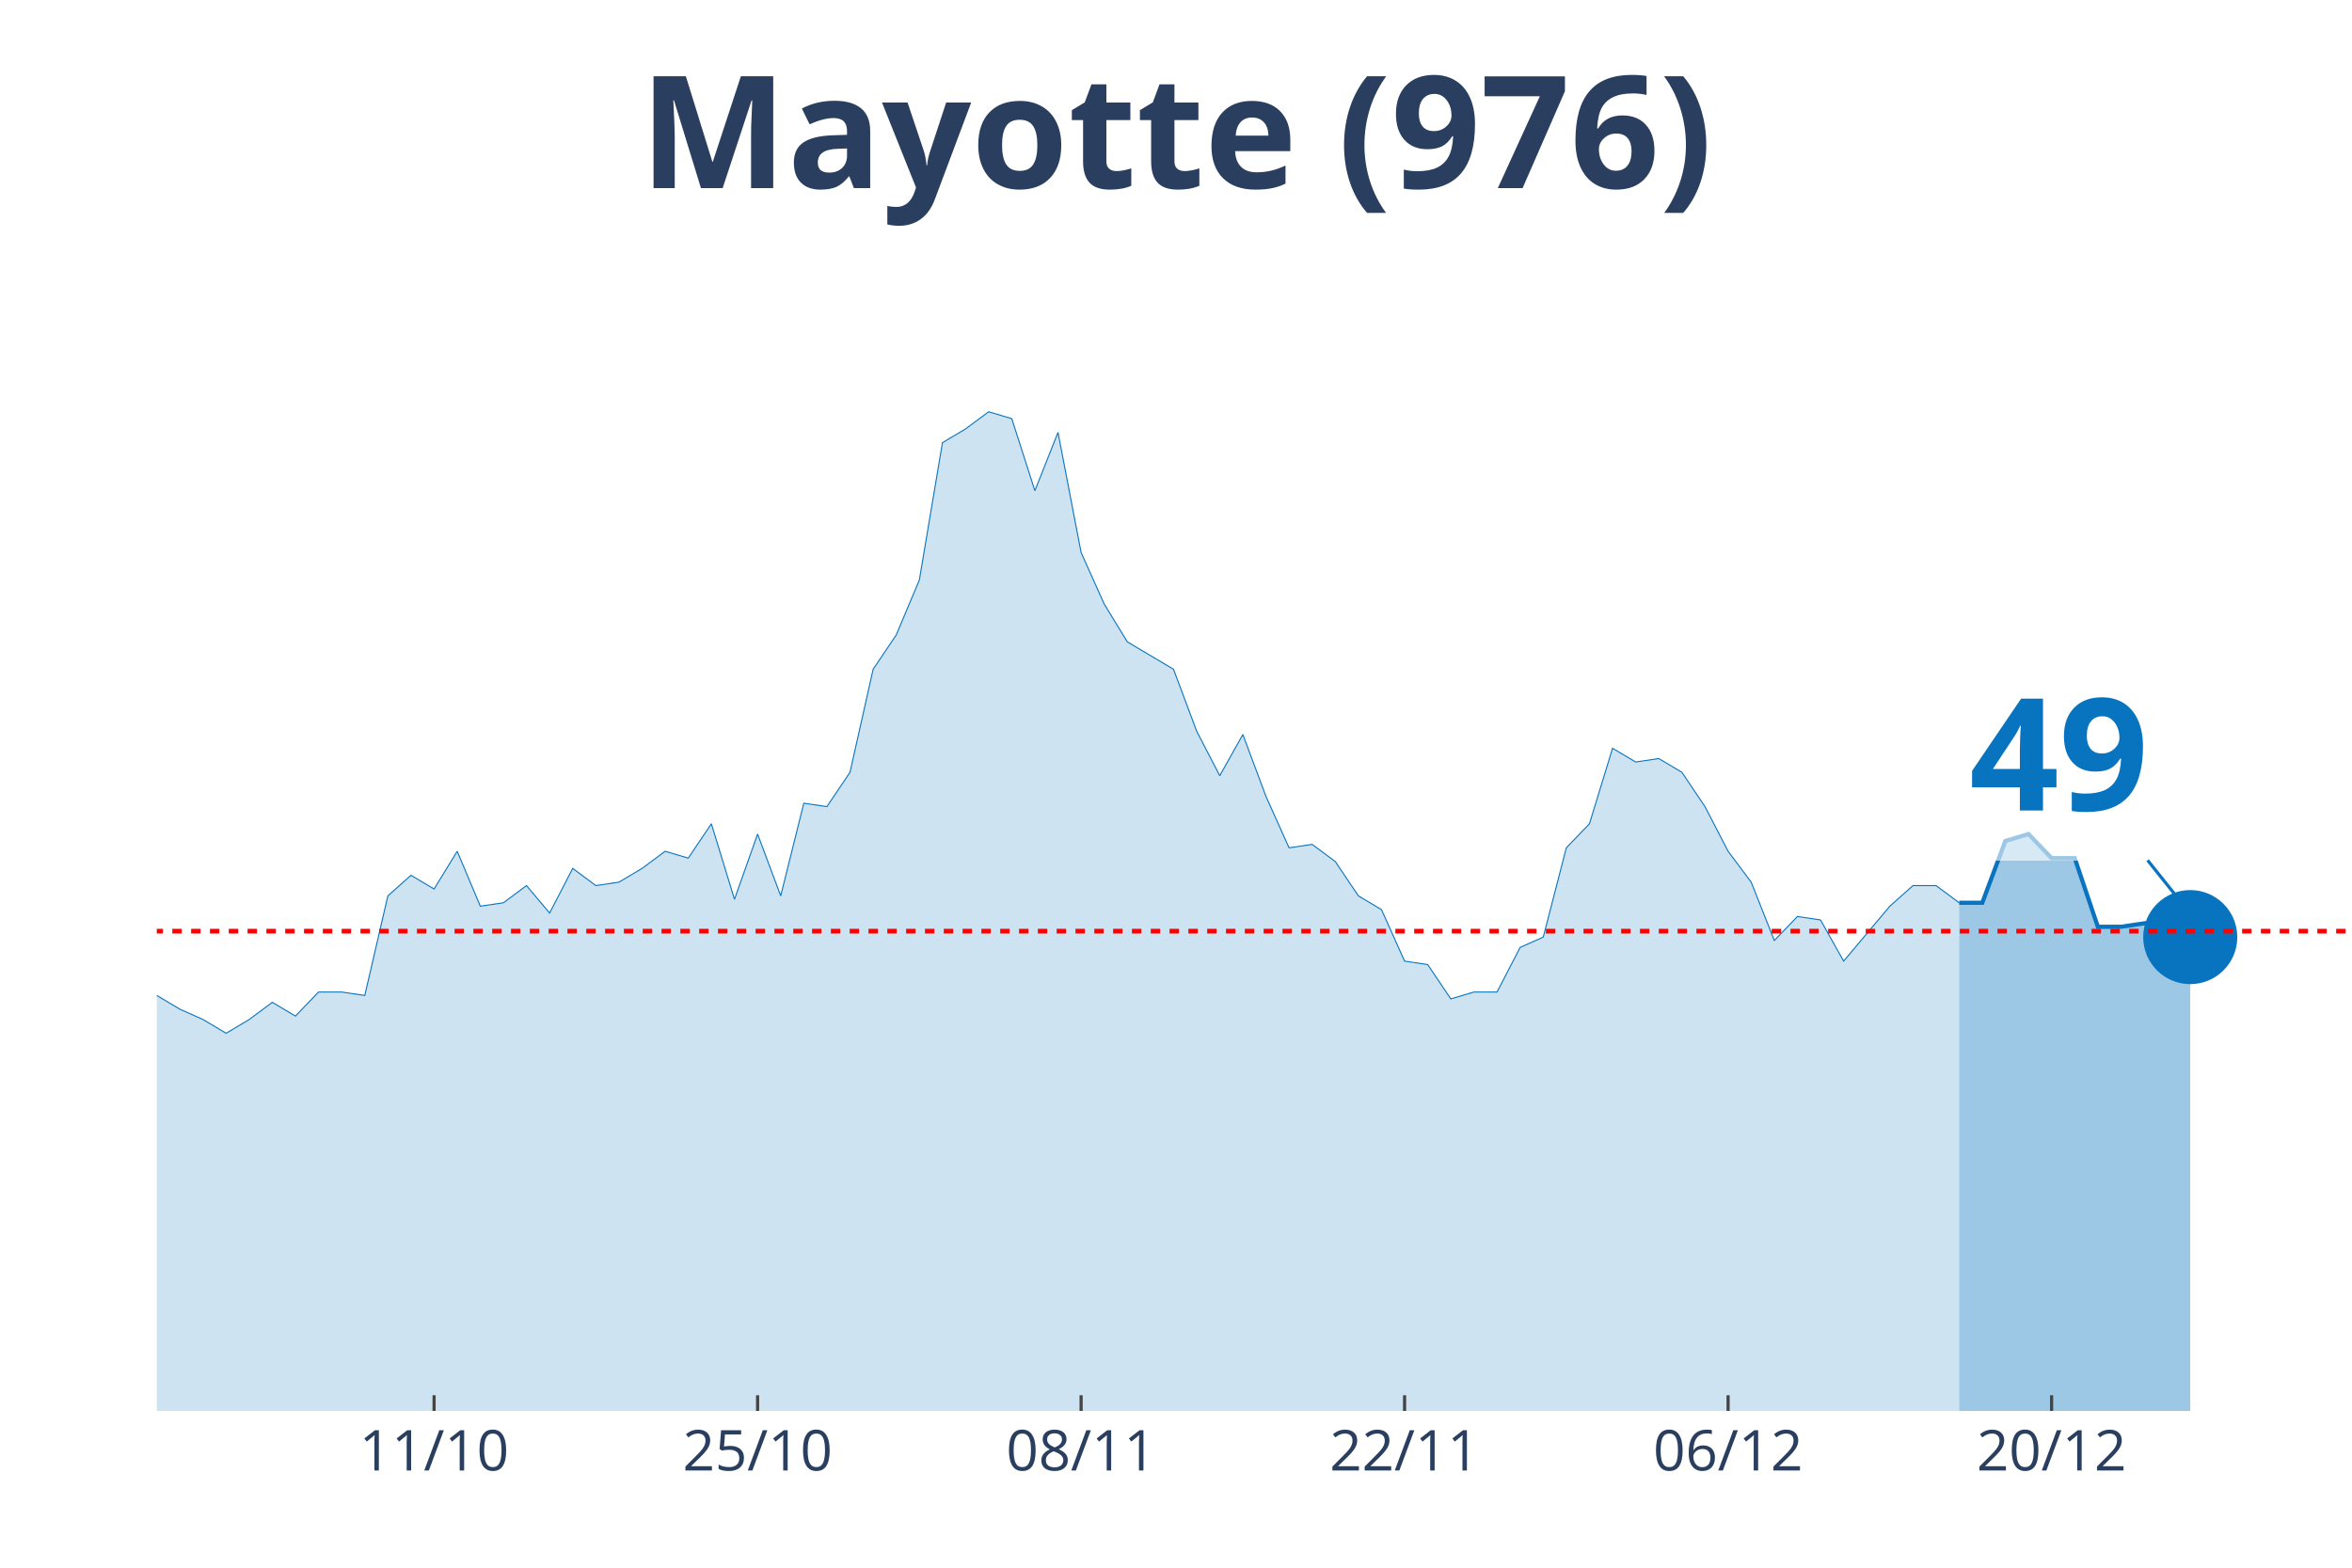
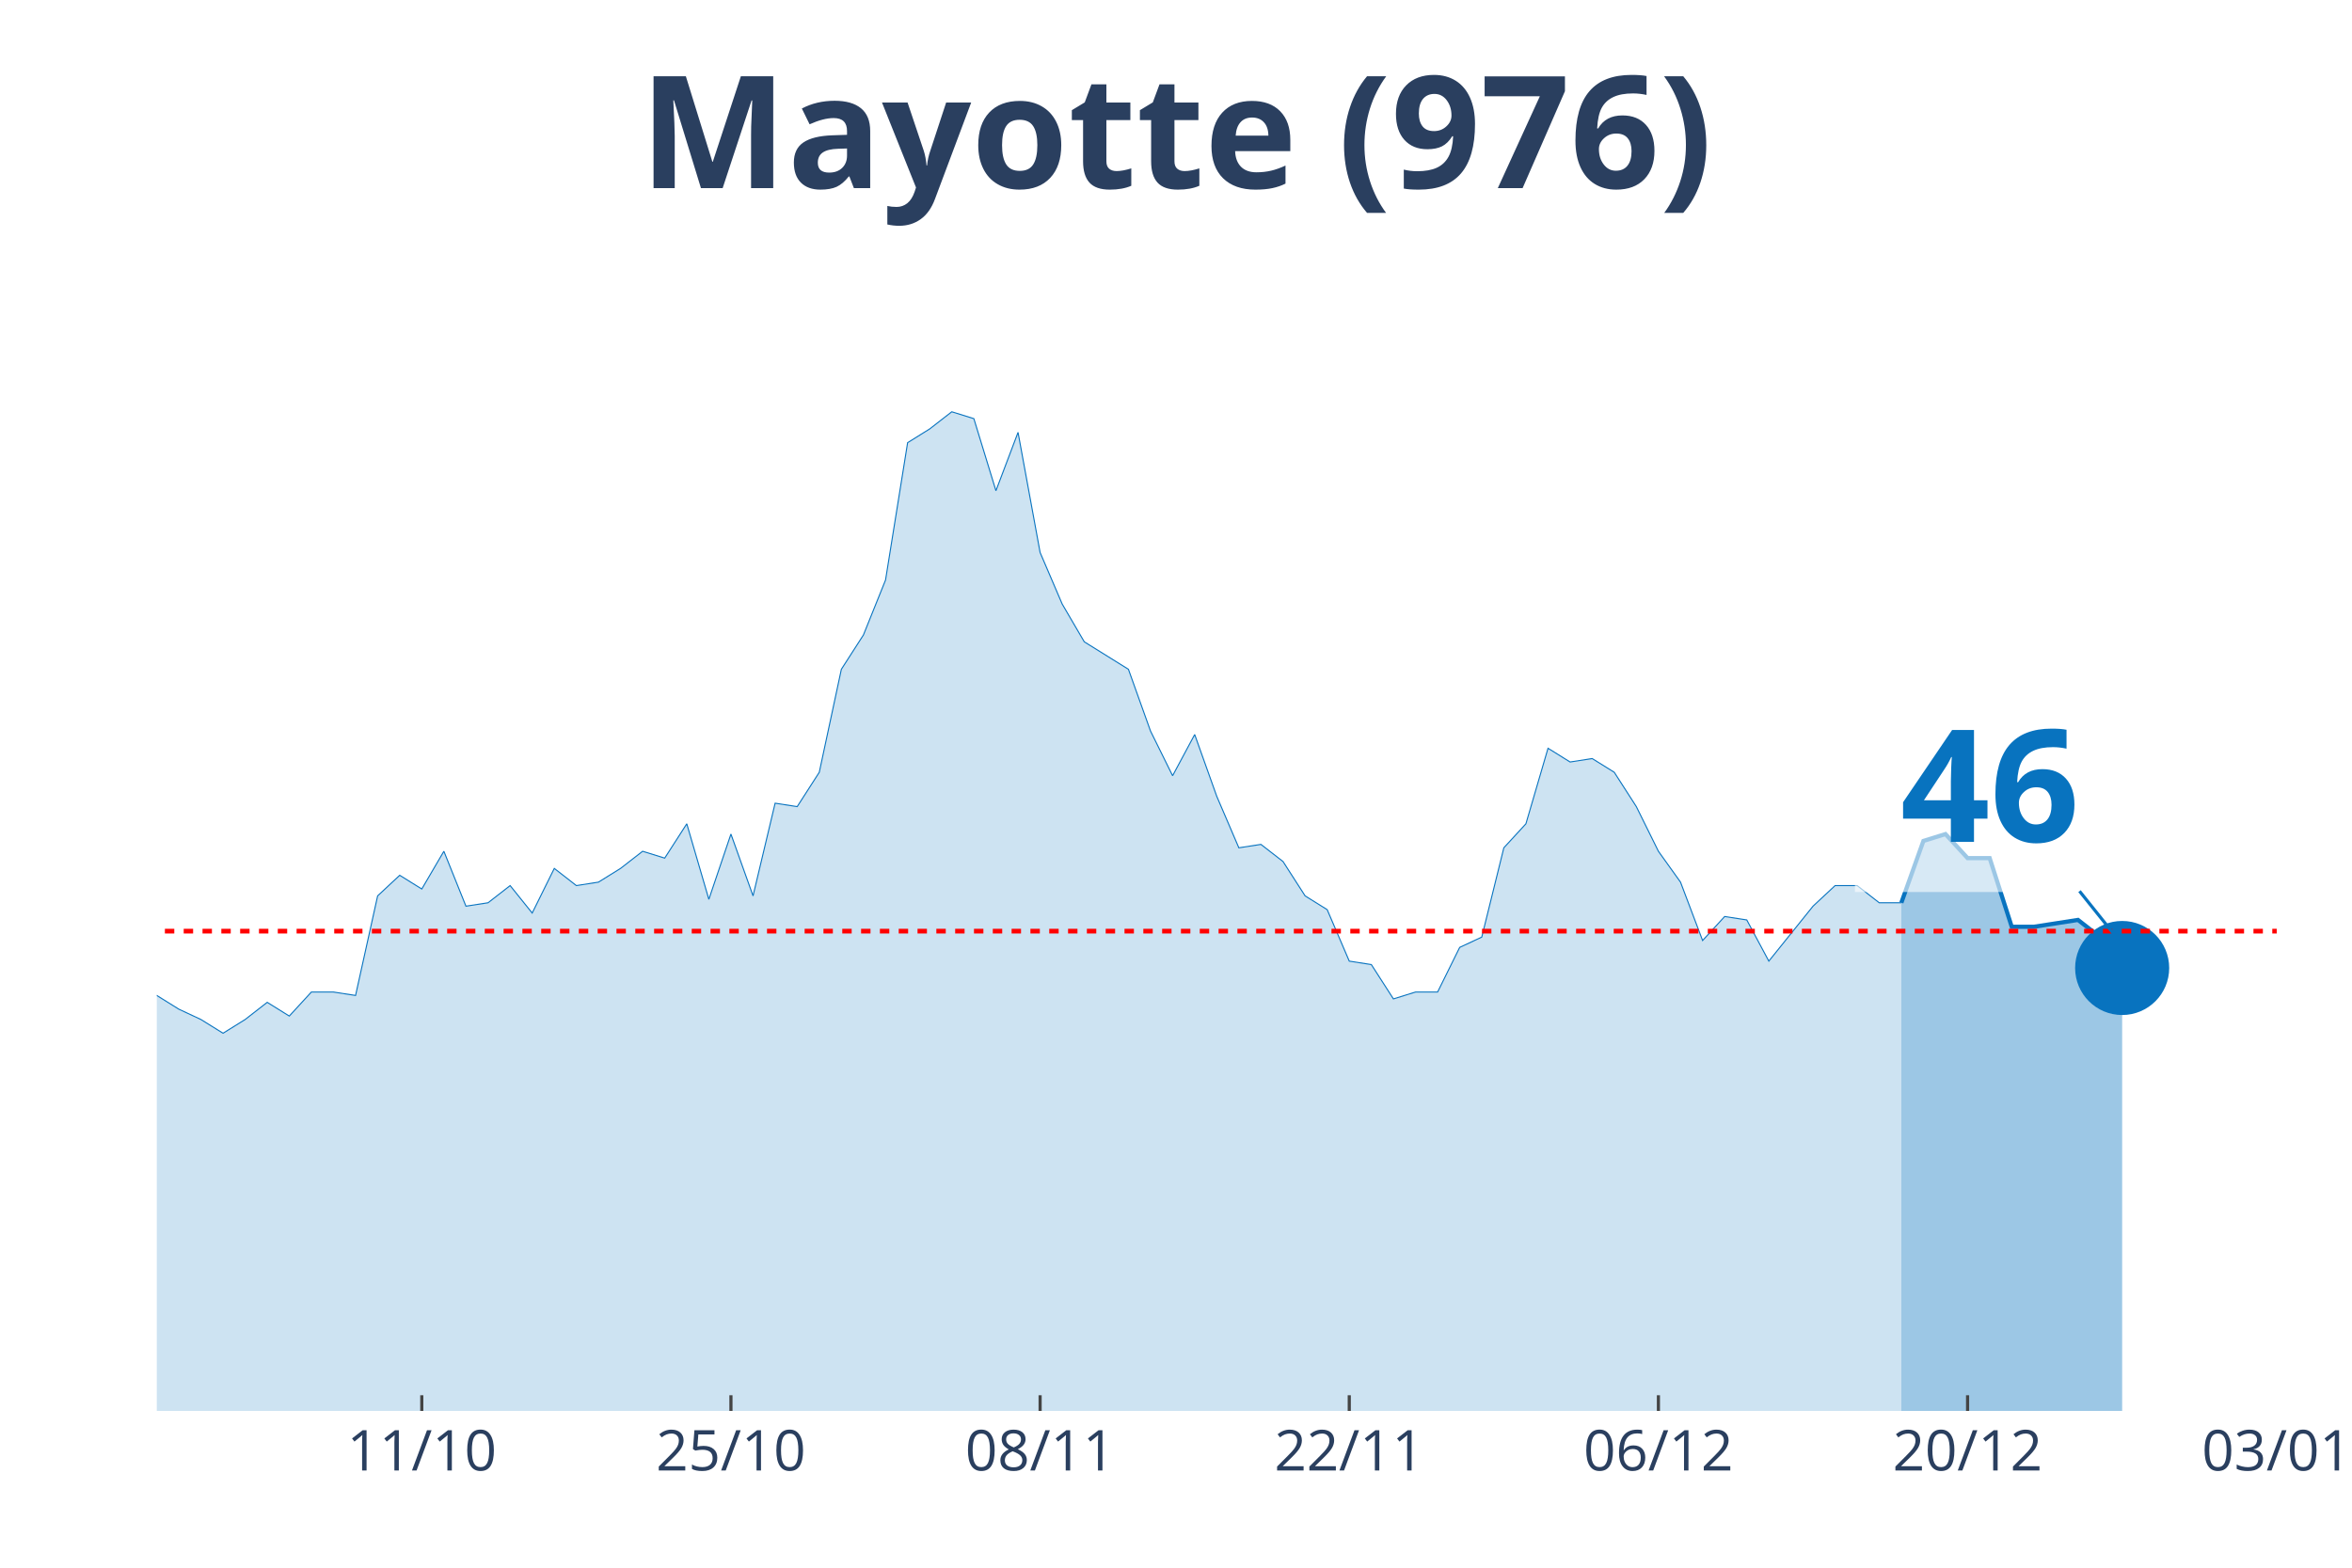
<svg xmlns="http://www.w3.org/2000/svg" class="main-svg" width="1125" height="750" style="" viewBox="0 0 750 500">
  <rect x="0" y="0" width="750" height="500" style="fill: rgb(0, 0, 0); fill-opacity: 0;" />
-   <defs id="defs-6e08fc">
+   <defs id="defs-793366">
    <g class="clips">
-       <clipPath id="clip6e08fcxyplot" class="plotclip">
-         <rect width="700" height="380" />
+       <clipPath id="clip793366xyplot" class="plotclip">
+         <rect width="676" height="380" />
      </clipPath>
-       <clipPath class="axesclip" id="clip6e08fcx">
-         <rect x="50" y="0" width="700" height="500" />
+       <clipPath class="axesclip" id="clip793366x">
+         <rect x="50" y="0" width="676" height="500" />
      </clipPath>
-       <clipPath class="axesclip" id="clip6e08fcy">
+       <clipPath class="axesclip" id="clip793366y">
        <rect x="0" y="70" width="750" height="380" />
      </clipPath>
-       <clipPath class="axesclip" id="clip6e08fcxy">
-         <rect x="50" y="70" width="700" height="380" />
+       <clipPath class="axesclip" id="clip793366xy">
+         <rect x="50" y="70" width="676" height="380" />
      </clipPath>
    </g>
    <g class="gradients" />
  </defs>
  <g class="bglayer">
-     <rect class="bg" x="50" y="70" width="700" height="380" style="fill: rgb(0, 0, 0); fill-opacity: 0; stroke-width: 0;" />
+     <rect class="bg" x="50" y="70" width="676" height="380" style="fill: rgb(0, 0, 0); fill-opacity: 0; stroke-width: 0;" />
  </g>
  <g class="layer-below">
    <g class="imagelayer" />
    <g class="shapelayer" />
  </g>
  <g class="cartesianlayer">
    <g class="subplot xy">
      <g class="layer-subplot">
        <g class="shapelayer" />
        <g class="imagelayer" />
      </g>
      <g class="gridlayer">
        <g class="x">
-           <path class="xgrid crisp" transform="translate(138.42,0)" d="M0,70v380" style="stroke: rgb(255, 255, 255); stroke-opacity: 1; stroke-width: 1px;" />
-           <path class="xgrid crisp" transform="translate(241.58,0)" d="M0,70v380" style="stroke: rgb(255, 255, 255); stroke-opacity: 1; stroke-width: 1px;" />
-           <path class="xgrid crisp" transform="translate(344.74,0)" d="M0,70v380" style="stroke: rgb(255, 255, 255); stroke-opacity: 1; stroke-width: 1px;" />
-           <path class="xgrid crisp" transform="translate(447.89,0)" d="M0,70v380" style="stroke: rgb(255, 255, 255); stroke-opacity: 1; stroke-width: 1px;" />
-           <path class="xgrid crisp" transform="translate(551.05,0)" d="M0,70v380" style="stroke: rgb(255, 255, 255); stroke-opacity: 1; stroke-width: 1px;" />
-           <path class="xgrid crisp" transform="translate(654.21,0)" d="M0,70v380" style="stroke: rgb(255, 255, 255); stroke-opacity: 1; stroke-width: 1px;" />
+           <path class="xgrid crisp" transform="translate(134.5,0)" d="M0,70v380" style="stroke: rgb(255, 255, 255); stroke-opacity: 1; stroke-width: 1px;" />
+           <path class="xgrid crisp" transform="translate(233.08,0)" d="M0,70v380" style="stroke: rgb(255, 255, 255); stroke-opacity: 1; stroke-width: 1px;" />
+           <path class="xgrid crisp" transform="translate(331.67,0)" d="M0,70v380" style="stroke: rgb(255, 255, 255); stroke-opacity: 1; stroke-width: 1px;" />
+           <path class="xgrid crisp" transform="translate(430.25,0)" d="M0,70v380" style="stroke: rgb(255, 255, 255); stroke-opacity: 1; stroke-width: 1px;" />
+           <path class="xgrid crisp" transform="translate(528.83,0)" d="M0,70v380" style="stroke: rgb(255, 255, 255); stroke-opacity: 1; stroke-width: 1px;" />
+           <path class="xgrid crisp" transform="translate(627.42,0)" d="M0,70v380" style="stroke: rgb(255, 255, 255); stroke-opacity: 1; stroke-width: 1px;" />
        </g>
        <g class="y" />
      </g>
      <g class="zerolinelayer" />
      <path class="xlines-below" />
      <path class="ylines-below" />
      <g class="overlines-below" />
      <g class="xaxislayer-below" />
      <g class="yaxislayer-below" />
      <g class="overaxes-below" />
-       <g class="plot" transform="translate(50, 70)" clip-path="url('#clip6e08fcxyplot')">
+       <g class="plot" transform="translate(50, 70)" clip-path="url('#clip793366xyplot')">
        <g class="scatterlayer mlayer">
-           <g class="trace scatter traceda6447" style="stroke-miterlimit: 2;">
+           <g class="trace scatter trace57abed" style="stroke-miterlimit: 2;">
            <g class="fills">
              <g>
-                 <path class="js-fill" d="M574.74,380L-1002.11,380L-1002.11,344.96L-972.63,371.24L-965.26,363.57L-957.89,359.19L-950.53,328.53L-943.16,312.1L-935.79,257.35L-928.42,226.69L-921.05,124.84L-898.95,10.95L-891.58,0L-876.84,43.8L-869.47,135.79L-854.74,236.54L-847.37,240.92L-840,244.21L-832.63,235.45L-810.53,235.45L-803.16,223.4L-781.05,255.16L-773.68,247.49L-758.95,252.97L-751.58,251.87L-729.47,235.45L-722.11,252.97L-707.37,239.83L-700,236.54L-677.89,261.73L-670.53,257.35L-633.68,320.86L-626.32,321.96L-611.58,328.53L-604.21,320.86L-567.37,283.63L-560,283.63L-545.26,286.92L-537.89,270.49L-530.53,283.63L-523.16,280.35L-493.68,288.01L-486.32,284.73L-471.58,288.01L-464.21,297.87L-456.84,291.3L-449.47,293.49L-442.11,289.11L-434.74,304.44L-405.26,288.01L-397.89,289.11L-375.79,285.82L-368.42,294.58L-353.68,296.77L-346.32,289.11L-331.58,290.2L-324.21,279.25L-280,291.3L-272.63,305.53L-257.89,288.01L-250.53,286.92L-243.16,290.2L-235.79,288.01L-228.42,283.63L-221.05,289.11L-213.68,278.16L-206.32,256.25L-198.95,256.25L-191.58,251.87L-184.21,232.16L-176.84,236.54L-169.47,226.69L-162.11,238.73L-154.74,254.06L-147.37,250.78L-140,250.78L-132.63,252.97L-125.26,258.44L-117.89,256.25L-110.53,258.44L-103.16,249.68L-95.79,250.78L-88.42,257.35L-81.05,271.59L-73.68,277.06L-66.32,277.06L-58.95,269.39L-51.58,274.87L-44.21,272.68L-36.84,269.39L-29.47,268.3L-22.11,255.16L-14.74,251.87L-7.37,251.87L0,247.49L7.37,251.87L14.74,255.16L22.11,259.54L29.47,255.16L36.84,249.68L44.21,254.06L51.58,246.4L58.95,246.4L66.32,247.49L73.68,215.73L81.05,209.16L88.42,213.54L95.79,201.5L103.16,219.02L110.53,217.93L117.89,212.45L125.26,221.21L132.63,206.97L140,212.45L147.37,211.35L154.74,206.97L162.11,201.5L169.47,203.69L176.84,192.74L184.21,216.83L191.58,196.02L198.95,215.73L206.32,186.17L213.68,187.26L221.05,176.31L228.42,143.46L235.79,132.51L243.16,114.99L250.53,71.18L257.89,66.8L265.26,61.33L272.63,63.52L280,86.51L287.37,67.9L294.74,106.22L302.11,122.65L309.47,134.7L324.21,143.46L331.58,163.17L338.95,177.41L346.32,164.27L353.68,183.98L361.05,200.4L368.42,199.31L375.79,204.78L383.16,215.73L390.53,220.12L397.89,236.54L405.26,237.64L412.63,248.59L420,246.4L427.37,246.4L434.74,232.16L442.11,228.88L449.47,200.4L456.84,192.74L464.21,168.65L471.58,173.03L478.95,171.93L486.32,176.31L493.68,187.26L501.05,201.5L508.42,211.35L515.79,229.97L523.16,222.31L530.53,223.4L537.89,236.54L552.63,219.02L560,212.45L567.37,212.45L574.74,217.93" style="fill: rgb(8, 115, 191); fill-opacity: 0.2; stroke-width: 0;" />
+                 <path class="js-fill" d="M556.29,380L-957.67,380L-957.67,344.96L-929.5,371.24L-922.46,363.57L-915.42,359.19L-908.37,328.53L-901.33,312.1L-894.29,257.35L-887.25,226.69L-880.21,124.84L-859.08,10.95L-852.04,0L-837.96,43.8L-830.92,135.79L-809.79,240.92L-802.75,244.21L-788.67,235.45L-781.62,233.26L-774.58,235.45L-767.54,223.4L-746.42,255.16L-739.37,247.49L-725.29,252.97L-718.25,251.87L-697.12,235.45L-690.08,252.97L-676,239.83L-668.96,236.54L-647.83,261.73L-640.79,257.35L-605.58,320.86L-598.54,321.96L-584.46,328.53L-577.42,320.86L-542.21,283.63L-535.17,283.63L-521.08,286.92L-514.04,270.49L-507,283.63L-499.96,280.35L-471.79,288.01L-464.75,284.73L-450.67,288.01L-443.62,297.87L-436.58,291.3L-429.54,293.49L-422.5,289.11L-415.46,304.44L-387.29,288.01L-380.25,289.11L-359.12,285.82L-352.08,294.58L-338,296.77L-330.96,289.11L-316.87,290.2L-309.83,279.25L-267.58,291.3L-260.54,305.53L-246.46,288.01L-239.42,286.92L-232.37,290.2L-225.33,288.01L-218.29,283.63L-211.25,289.11L-204.21,278.16L-197.17,256.25L-190.12,256.25L-183.08,251.87L-176.04,232.16L-169,236.54L-161.96,226.69L-154.92,238.73L-147.87,254.06L-140.83,250.78L-133.79,250.78L-126.75,252.97L-119.71,258.44L-112.67,256.25L-105.62,258.44L-98.58,249.68L-91.54,250.78L-84.5,257.35L-77.46,271.59L-70.42,277.06L-63.37,277.06L-56.33,269.39L-49.29,274.87L-42.25,272.68L-35.21,269.39L-28.17,268.3L-21.12,255.16L-14.08,251.87L-7.04,251.87L0,247.49L7.04,251.87L14.08,255.16L21.13,259.54L28.17,255.16L35.21,249.68L42.25,254.06L49.29,246.4L56.33,246.4L63.38,247.49L70.42,215.73L77.46,209.16L84.5,213.54L91.54,201.5L98.58,219.02L105.63,217.93L112.67,212.45L119.71,221.21L126.75,206.97L133.79,212.45L140.83,211.35L147.88,206.97L154.92,201.5L161.96,203.69L169,192.74L176.04,216.83L183.08,196.02L190.13,215.73L197.17,186.17L204.21,187.26L211.25,176.31L218.29,143.46L225.33,132.51L232.38,114.99L239.42,71.18L246.46,66.8L253.5,61.33L260.54,63.52L267.58,86.51L274.63,67.9L281.67,106.22L288.71,122.65L295.75,134.7L309.83,143.46L316.88,163.17L323.92,177.41L330.96,164.27L338,183.98L345.04,200.4L352.08,199.31L359.13,204.78L366.17,215.73L373.21,220.12L380.25,236.54L387.29,237.64L394.33,248.59L401.38,246.4L408.42,246.4L415.46,232.16L422.5,228.88L429.54,200.4L436.58,192.74L443.63,168.65L450.67,173.03L457.71,171.93L464.75,176.31L471.79,187.26L478.83,201.5L485.88,211.35L492.92,229.97L499.96,222.31L507,223.4L514.04,236.54L528.13,219.02L535.17,212.45L542.21,212.45L549.25,217.93L556.29,217.93" style="fill: rgb(8, 115, 191); fill-opacity: 0.2; stroke-width: 0;" />
              </g>
            </g>
            <g class="errorbars" />
            <g class="lines">
-               <path class="js-line" d="M-1002.11,344.96L-972.63,371.24L-965.26,363.57L-957.89,359.19L-950.53,328.53L-943.16,312.1L-935.79,257.35L-928.42,226.69L-921.05,124.84L-898.95,10.95L-891.58,0L-876.84,43.8L-869.47,135.79L-854.74,236.54L-847.37,240.92L-840,244.21L-832.63,235.45L-810.53,235.45L-803.16,223.4L-781.05,255.16L-773.68,247.49L-758.95,252.97L-751.58,251.87L-729.47,235.45L-722.11,252.97L-707.37,239.83L-700,236.54L-677.89,261.73L-670.53,257.35L-633.68,320.86L-626.32,321.96L-611.58,328.53L-604.21,320.86L-567.37,283.63L-560,283.63L-545.26,286.92L-537.89,270.49L-530.53,283.63L-523.16,280.35L-493.68,288.01L-486.32,284.73L-471.58,288.01L-464.21,297.87L-456.84,291.3L-449.47,293.49L-442.11,289.11L-434.74,304.44L-405.26,288.01L-397.89,289.11L-375.79,285.82L-368.42,294.58L-353.68,296.77L-346.32,289.11L-331.58,290.2L-324.21,279.25L-280,291.3L-272.63,305.53L-257.89,288.01L-250.53,286.92L-243.16,290.2L-235.79,288.01L-228.42,283.63L-221.05,289.11L-213.68,278.16L-206.32,256.25L-198.95,256.25L-191.58,251.87L-184.21,232.16L-176.84,236.54L-169.47,226.69L-162.11,238.73L-154.74,254.06L-147.37,250.78L-140,250.78L-132.63,252.97L-125.26,258.44L-117.89,256.25L-110.53,258.44L-103.16,249.68L-95.79,250.78L-88.42,257.35L-81.05,271.59L-73.68,277.06L-66.32,277.06L-58.95,269.39L-51.58,274.87L-44.21,272.68L-36.84,269.39L-29.47,268.3L-22.11,255.16L-14.74,251.87L-7.37,251.87L0,247.49L7.37,251.87L14.74,255.16L22.11,259.54L29.47,255.16L36.84,249.68L44.21,254.06L51.58,246.4L58.95,246.4L66.32,247.49L73.68,215.73L81.05,209.16L88.42,213.54L95.79,201.5L103.16,219.02L110.53,217.93L117.89,212.45L125.26,221.21L132.63,206.97L140,212.45L147.37,211.35L154.74,206.97L162.11,201.5L169.47,203.69L176.84,192.74L184.21,216.83L191.58,196.02L198.95,215.73L206.32,186.17L213.68,187.26L221.05,176.31L228.42,143.46L235.79,132.51L243.16,114.99L250.53,71.18L257.89,66.8L265.26,61.33L272.63,63.52L280,86.51L287.37,67.9L294.74,106.22L302.11,122.65L309.47,134.7L324.21,143.46L331.58,163.17L338.95,177.41L346.32,164.27L353.68,183.98L361.05,200.4L368.42,199.31L375.79,204.78L383.16,215.73L390.53,220.12L397.89,236.54L405.26,237.64L412.63,248.59L420,246.4L427.37,246.4L434.74,232.16L442.11,228.88L449.47,200.4L456.84,192.74L464.21,168.65L471.58,173.03L478.95,171.93L486.32,176.31L493.68,187.26L501.05,201.5L508.42,211.35L515.79,229.97L523.16,222.31L530.53,223.4L537.89,236.54L552.63,219.02L560,212.45L567.37,212.45L574.74,217.93" style="vector-effect: non-scaling-stroke; fill: none; stroke: rgb(8, 115, 191); stroke-opacity: 1; stroke-width: 0.5px; opacity: 1;" />
+               <path class="js-line" d="M-957.67,344.96L-929.5,371.24L-922.46,363.57L-915.42,359.19L-908.37,328.53L-901.33,312.1L-894.29,257.35L-887.25,226.69L-880.21,124.84L-859.08,10.95L-852.04,0L-837.96,43.8L-830.92,135.79L-809.79,240.92L-802.75,244.21L-788.67,235.45L-781.62,233.26L-774.58,235.45L-767.54,223.4L-746.42,255.16L-739.37,247.49L-725.29,252.97L-718.25,251.87L-697.12,235.45L-690.08,252.97L-676,239.83L-668.96,236.54L-647.83,261.73L-640.79,257.35L-605.58,320.86L-598.54,321.96L-584.46,328.53L-577.42,320.86L-542.21,283.63L-535.17,283.63L-521.08,286.92L-514.04,270.49L-507,283.63L-499.96,280.35L-471.79,288.01L-464.75,284.73L-450.67,288.01L-443.62,297.87L-436.58,291.3L-429.54,293.49L-422.5,289.11L-415.46,304.44L-387.29,288.01L-380.25,289.11L-359.12,285.82L-352.08,294.58L-338,296.77L-330.96,289.11L-316.87,290.2L-309.83,279.25L-267.58,291.3L-260.54,305.53L-246.46,288.01L-239.42,286.92L-232.37,290.2L-225.33,288.01L-218.29,283.63L-211.25,289.11L-204.21,278.16L-197.17,256.25L-190.12,256.25L-183.08,251.87L-176.04,232.16L-169,236.54L-161.96,226.69L-154.92,238.73L-147.87,254.06L-140.83,250.78L-133.79,250.78L-126.75,252.97L-119.71,258.44L-112.67,256.25L-105.62,258.44L-98.58,249.68L-91.54,250.78L-84.5,257.35L-77.46,271.59L-70.42,277.06L-63.37,277.06L-56.33,269.39L-49.29,274.87L-42.25,272.68L-35.21,269.39L-28.17,268.3L-21.12,255.16L-14.08,251.87L-7.04,251.87L0,247.49L7.04,251.87L14.08,255.16L21.13,259.54L28.17,255.16L35.21,249.68L42.25,254.06L49.29,246.4L56.33,246.4L63.38,247.49L70.42,215.73L77.46,209.16L84.5,213.54L91.54,201.5L98.58,219.02L105.63,217.93L112.67,212.45L119.71,221.21L126.75,206.97L133.79,212.45L140.83,211.35L147.88,206.97L154.92,201.5L161.96,203.69L169,192.74L176.04,216.83L183.08,196.02L190.13,215.73L197.17,186.17L204.21,187.26L211.25,176.31L218.29,143.46L225.33,132.51L232.38,114.99L239.42,71.18L246.46,66.8L253.5,61.33L260.54,63.52L267.58,86.51L274.63,67.9L281.67,106.22L288.71,122.65L295.75,134.7L309.83,143.46L316.88,163.17L323.92,177.41L330.96,164.27L338,183.98L345.04,200.4L352.08,199.31L359.13,204.78L366.17,215.73L373.21,220.12L380.25,236.54L387.29,237.64L394.33,248.59L401.38,246.4L408.42,246.4L415.46,232.16L422.5,228.88L429.54,200.4L436.58,192.74L443.63,168.65L450.67,173.03L457.71,171.93L464.75,176.31L471.79,187.26L478.83,201.5L485.88,211.35L492.92,229.97L499.96,222.31L507,223.4L514.04,236.54L528.13,219.02L535.17,212.45L542.21,212.45L549.25,217.93L556.29,217.93" style="vector-effect: non-scaling-stroke; fill: none; stroke: rgb(8, 115, 191); stroke-opacity: 1; stroke-width: 0.5px; opacity: 1;" />
            </g>
            <g class="points" />
            <g class="text" />
          </g>
-           <g class="trace scatter trace1e358f" style="stroke-miterlimit: 2;">
+           <g class="trace scatter tracecbaf14" style="stroke-miterlimit: 2;">
            <g class="fills">
              <g>
-                 <path class="js-fill" d="M648.42,380L574.74,380L574.74,217.93L582.11,217.93L589.47,198.21L596.84,196.02L604.21,203.69L611.58,203.69L618.95,225.59L626.32,225.59L633.68,224.5L641.05,223.4L648.42,228.88" style="fill: rgb(8, 115, 191); fill-opacity: 0.4; stroke-width: 0;" />
+                 <path class="js-fill" d="M626.71,380L556.29,380L556.29,217.93L563.33,198.21L570.37,196.02L577.42,203.69L584.46,203.69L591.5,225.59L598.54,225.59L612.62,223.4L619.67,228.88L626.71,238.73" style="fill: rgb(8, 115, 191); fill-opacity: 0.4; stroke-width: 0;" />
              </g>
            </g>
            <g class="errorbars" />
            <g class="lines">
-               <path class="js-line" d="M574.74,217.93L582.11,217.93L589.47,198.21L596.84,196.02L604.21,203.69L611.58,203.69L618.95,225.59L626.32,225.59L633.68,224.5L641.05,223.4L648.42,228.88" style="vector-effect: non-scaling-stroke; fill: none; stroke: rgb(8, 115, 191); stroke-opacity: 1; stroke-width: 2px; opacity: 1;" />
+               <path class="js-line" d="M556.29,217.93L563.33,198.21L570.37,196.02L577.42,203.69L584.46,203.69L591.5,225.59L598.54,225.59L612.62,223.4L619.67,228.88L626.71,238.73" style="vector-effect: non-scaling-stroke; fill: none; stroke: rgb(8, 115, 191); stroke-opacity: 1; stroke-width: 2px; opacity: 1;" />
            </g>
            <g class="points" />
            <g class="text" />
          </g>
-           <g class="trace scatter trace7987e9" style="stroke-miterlimit: 2; opacity: 1;">
+           <g class="trace scatter trace79252e" style="stroke-miterlimit: 2; opacity: 1;">
            <g class="fills" />
            <g class="errorbars" />
            <g class="lines" />
            <g class="points">
-               <path class="point" transform="translate(648.42,228.88)" d="M15,0A15,15 0 1,1 0,-15A15,15 0 0,1 15,0Z" style="opacity: 1; stroke-width: 0px; fill: rgb(8, 115, 191); fill-opacity: 1;" />
+               <path class="point" transform="translate(626.71,238.73)" d="M15,0A15,15 0 1,1 0,-15A15,15 0 0,1 15,0Z" style="opacity: 1; stroke-width: 0px; fill: rgb(8, 115, 191); fill-opacity: 1;" />
            </g>
            <g class="text" />
          </g>
        </g>
      </g>
      <g class="overplot" />
      <path class="xlines-above crisp" style="fill: none; stroke-width: 1px; stroke: rgb(0, 0, 0); stroke-opacity: 0;" d="" />
      <path class="ylines-above crisp" style="fill: none;" d="M0,0" />
      <g class="overlines-above" />
      <g class="xaxislayer-above">
-         <path class="xtick ticks crisp" d="M0,450v-5" transform="translate(138.42,0)" style="stroke: rgb(68, 68, 68); stroke-opacity: 1; stroke-width: 1px;" />
-         <path class="xtick ticks crisp" d="M0,450v-5" transform="translate(241.58,0)" style="stroke: rgb(68, 68, 68); stroke-opacity: 1; stroke-width: 1px;" />
-         <path class="xtick ticks crisp" d="M0,450v-5" transform="translate(344.74,0)" style="stroke: rgb(68, 68, 68); stroke-opacity: 1; stroke-width: 1px;" />
-         <path class="xtick ticks crisp" d="M0,450v-5" transform="translate(447.89,0)" style="stroke: rgb(68, 68, 68); stroke-opacity: 1; stroke-width: 1px;" />
-         <path class="xtick ticks crisp" d="M0,450v-5" transform="translate(551.05,0)" style="stroke: rgb(68, 68, 68); stroke-opacity: 1; stroke-width: 1px;" />
-         <path class="xtick ticks crisp" d="M0,450v-5" transform="translate(654.21,0)" style="stroke: rgb(68, 68, 68); stroke-opacity: 1; stroke-width: 1px;" />
+         <path class="xtick ticks crisp" d="M0,450v-5" transform="translate(134.5,0)" style="stroke: rgb(68, 68, 68); stroke-opacity: 1; stroke-width: 1px;" />
+         <path class="xtick ticks crisp" d="M0,450v-5" transform="translate(233.08,0)" style="stroke: rgb(68, 68, 68); stroke-opacity: 1; stroke-width: 1px;" />
+         <path class="xtick ticks crisp" d="M0,450v-5" transform="translate(331.67,0)" style="stroke: rgb(68, 68, 68); stroke-opacity: 1; stroke-width: 1px;" />
+         <path class="xtick ticks crisp" d="M0,450v-5" transform="translate(430.25,0)" style="stroke: rgb(68, 68, 68); stroke-opacity: 1; stroke-width: 1px;" />
+         <path class="xtick ticks crisp" d="M0,450v-5" transform="translate(528.83,0)" style="stroke: rgb(68, 68, 68); stroke-opacity: 1; stroke-width: 1px;" />
+         <path class="xtick ticks crisp" d="M0,450v-5" transform="translate(627.42,0)" style="stroke: rgb(68, 68, 68); stroke-opacity: 1; stroke-width: 1px;" />
        <g class="xtick">
-           <text text-anchor="middle" x="0" y="469" transform="translate(138.42,0)" style="font-family: 'Open Sans', verdana, arial, sans-serif; font-size: 18px; fill: rgb(42, 63, 95); fill-opacity: 1; white-space: pre;">11/10</text>
+           <text text-anchor="middle" x="0" y="469" transform="translate(134.5,0)" style="font-family: 'Open Sans', verdana, arial, sans-serif; font-size: 18px; fill: rgb(42, 63, 95); fill-opacity: 1; white-space: pre;">11/10</text>
        </g>
        <g class="xtick">
-           <text text-anchor="middle" x="0" y="469" transform="translate(241.58,0)" style="font-family: 'Open Sans', verdana, arial, sans-serif; font-size: 18px; fill: rgb(42, 63, 95); fill-opacity: 1; white-space: pre;">25/10</text>
+           <text text-anchor="middle" x="0" y="469" transform="translate(233.08,0)" style="font-family: 'Open Sans', verdana, arial, sans-serif; font-size: 18px; fill: rgb(42, 63, 95); fill-opacity: 1; white-space: pre;">25/10</text>
        </g>
        <g class="xtick">
-           <text text-anchor="middle" x="0" y="469" transform="translate(344.74,0)" style="font-family: 'Open Sans', verdana, arial, sans-serif; font-size: 18px; fill: rgb(42, 63, 95); fill-opacity: 1; white-space: pre;">08/11</text>
+           <text text-anchor="middle" x="0" y="469" transform="translate(331.67,0)" style="font-family: 'Open Sans', verdana, arial, sans-serif; font-size: 18px; fill: rgb(42, 63, 95); fill-opacity: 1; white-space: pre;">08/11</text>
        </g>
        <g class="xtick">
-           <text text-anchor="middle" x="0" y="469" transform="translate(447.89,0)" style="font-family: 'Open Sans', verdana, arial, sans-serif; font-size: 18px; fill: rgb(42, 63, 95); fill-opacity: 1; white-space: pre;">22/11</text>
+           <text text-anchor="middle" x="0" y="469" transform="translate(430.25,0)" style="font-family: 'Open Sans', verdana, arial, sans-serif; font-size: 18px; fill: rgb(42, 63, 95); fill-opacity: 1; white-space: pre;">22/11</text>
        </g>
        <g class="xtick">
-           <text text-anchor="middle" x="0" y="469" transform="translate(551.05,0)" style="font-family: 'Open Sans', verdana, arial, sans-serif; font-size: 18px; fill: rgb(42, 63, 95); fill-opacity: 1; white-space: pre;">06/12</text>
+           <text text-anchor="middle" x="0" y="469" transform="translate(528.83,0)" style="font-family: 'Open Sans', verdana, arial, sans-serif; font-size: 18px; fill: rgb(42, 63, 95); fill-opacity: 1; white-space: pre;">06/12</text>
        </g>
        <g class="xtick">
-           <text text-anchor="middle" x="0" y="469" transform="translate(654.21,0)" style="font-family: 'Open Sans', verdana, arial, sans-serif; font-size: 18px; fill: rgb(42, 63, 95); fill-opacity: 1; white-space: pre;">20/12</text>
+           <text text-anchor="middle" x="0" y="469" transform="translate(627.42,0)" style="font-family: 'Open Sans', verdana, arial, sans-serif; font-size: 18px; fill: rgb(42, 63, 95); fill-opacity: 1; white-space: pre;">20/12</text>
+         </g>
+         <g class="xtick">
+           <text text-anchor="middle" x="0" y="469" transform="translate(726,0)" style="font-family: 'Open Sans', verdana, arial, sans-serif; font-size: 18px; fill: rgb(42, 63, 95); fill-opacity: 1; white-space: pre;">03/01</text>
        </g>
      </g>
      <g class="yaxislayer-above" />
      <g class="overaxes-above" />
    </g>
  </g>
  <g class="polarlayer" />
  <g class="ternarylayer" />
  <g class="geolayer" />
  <g class="funnelarealayer" />
  <g class="pielayer" />
  <g class="treemaplayer" />
  <g class="sunburstlayer" />
  <g class="glimages" />
-   <defs id="topdefs-6e08fc">
+   <defs id="topdefs-793366">
    <g class="clips" />
  </defs>
  <g class="layer-above">
    <g class="imagelayer" />
    <g class="shapelayer">
-       <path data-index="0" fill-rule="evenodd" d="M-4091.05,296.98L1295.26,296.98" clip-path="url('#clip6e08fcxy')" style="opacity: 1; stroke: rgb(255, 0, 0); stroke-opacity: 1; fill: rgb(0, 0, 0); fill-opacity: 0; stroke-dasharray: 3px, 3px; stroke-width: 1.5px;" />
+       <path data-index="0" fill-rule="evenodd" d="M-3907.42,296.98L1240.04,296.98" clip-path="url('#clip793366xy')" style="opacity: 1; stroke: rgb(255, 0, 0); stroke-opacity: 1; fill: rgb(0, 0, 0); fill-opacity: 0; stroke-dasharray: 3px, 3px; stroke-width: 1.5px;" />
    </g>
  </g>
  <g class="infolayer">
    <g class="g-gtitle">
      <text class="gtitle" x="375" y="25" text-anchor="middle" dy="0.7em" style="font-family: 'Open Sans', verdana, arial, sans-serif; font-size: 50px; fill: rgb(42, 63, 95); opacity: 1; font-weight: normal; white-space: pre;">
        <tspan style="font-weight:bold">Mayotte (976)</tspan>
      </text>
    </g>
    <g class="g-xtitle" />
    <g class="annotation" data-index="0" style="opacity: 1;">
-       <g class="annotation-text-g" transform="rotate(0,656.42,238.88)">
-         <g class="cursor-pointer" transform="translate(613, 203)">
+       <g class="annotation-text-g" transform="rotate(0,634.71,248.73)">
+         <g class="cursor-pointer" transform="translate(591, 213)">
          <rect class="bg" x="0.5" y="0.5" width="86" height="71" style="stroke-width: 1px; stroke: rgb(0, 0, 0); stroke-opacity: 0; fill: rgb(255, 255, 255); fill-opacity: 0.6;" />
          <text class="annotation-text" text-anchor="middle" x="43.531" y="55.5" style="font-family: 'Open Sans', verdana, arial, sans-serif; font-size: 50px; fill: rgb(8, 115, 191); fill-opacity: 1; white-space: pre;">
-             <tspan style="font-weight:bold">49 </tspan>
+             <tspan style="font-weight:bold">46 </tspan>
          </text>
        </g>
      </g>
      <g class="annotation-arrow-g" style="opacity: 1;">
-         <path d="M684.82,274.38L696.42,288.88" style="stroke-width: 1px; stroke: rgb(8, 115, 191); stroke-opacity: 1; stroke-dasharray: 0px, 0px, 18.569px, 18.569px;" />
+         <path d="M663.11,284.23L674.71,298.73" style="stroke-width: 1px; stroke: rgb(8, 115, 191); stroke-opacity: 1; stroke-dasharray: 0px, 0px, 18.569px, 18.569px;" />
      </g>
    </g>
  </g>
</svg>
